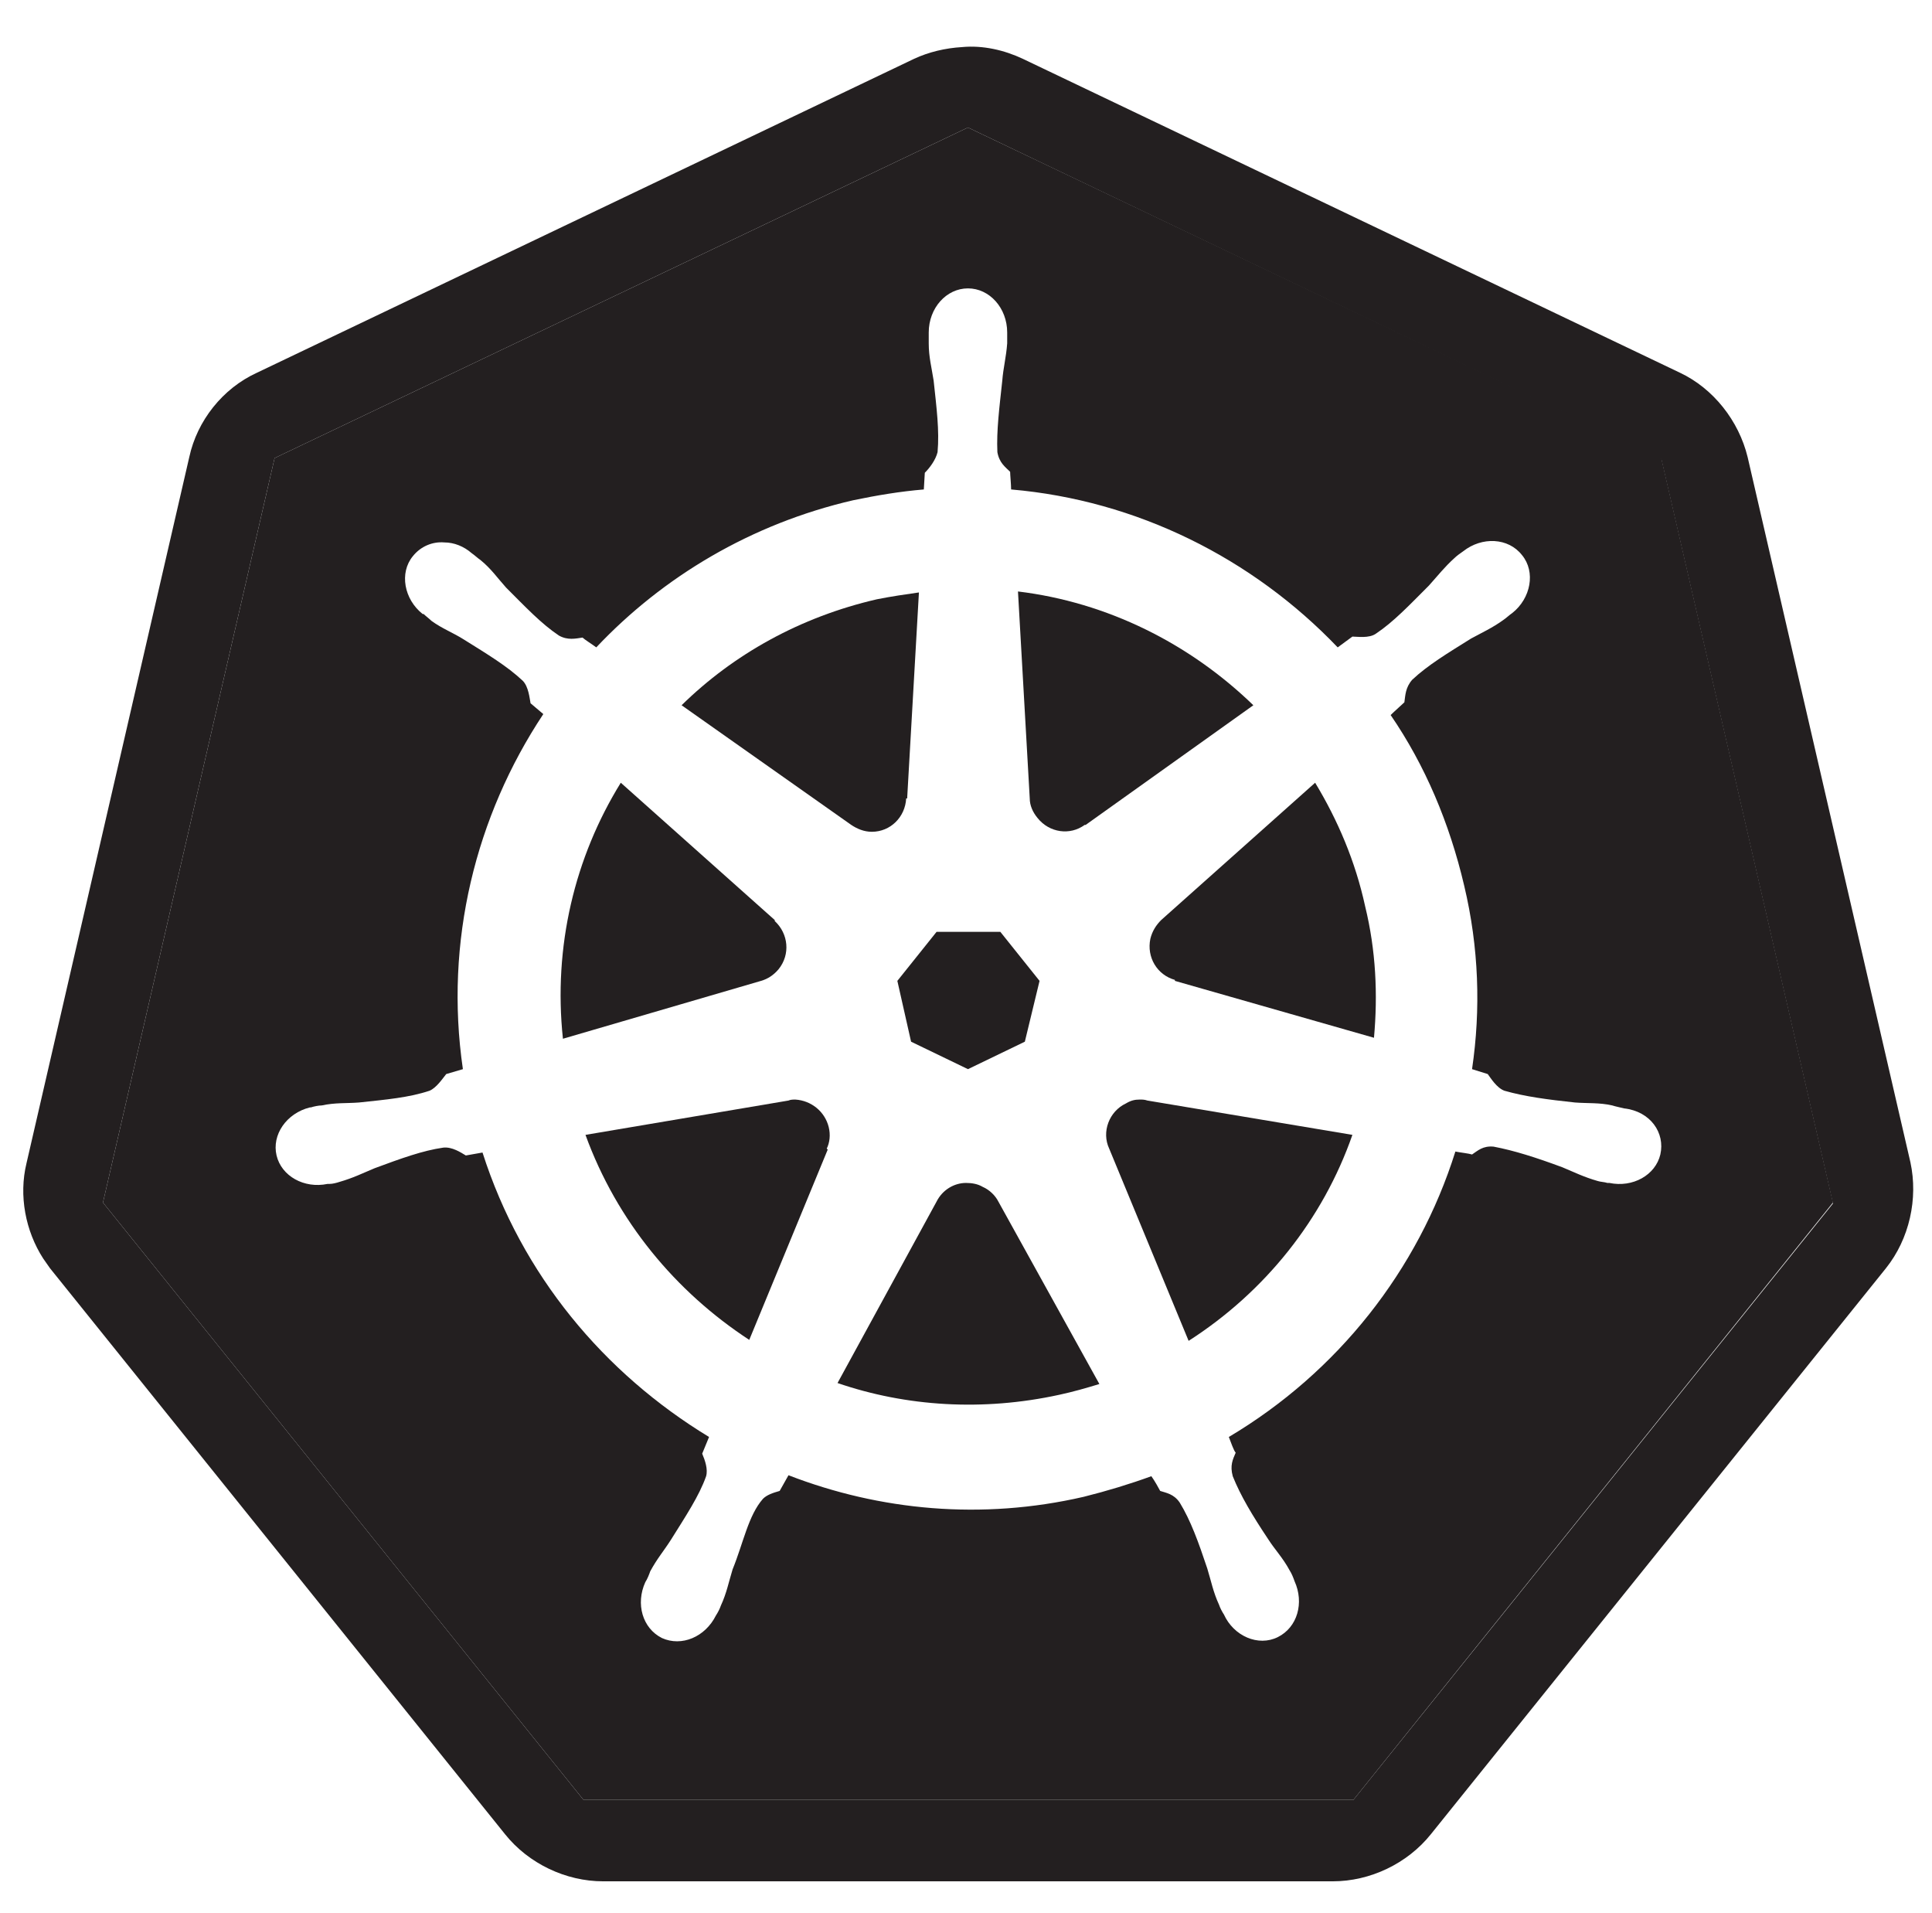
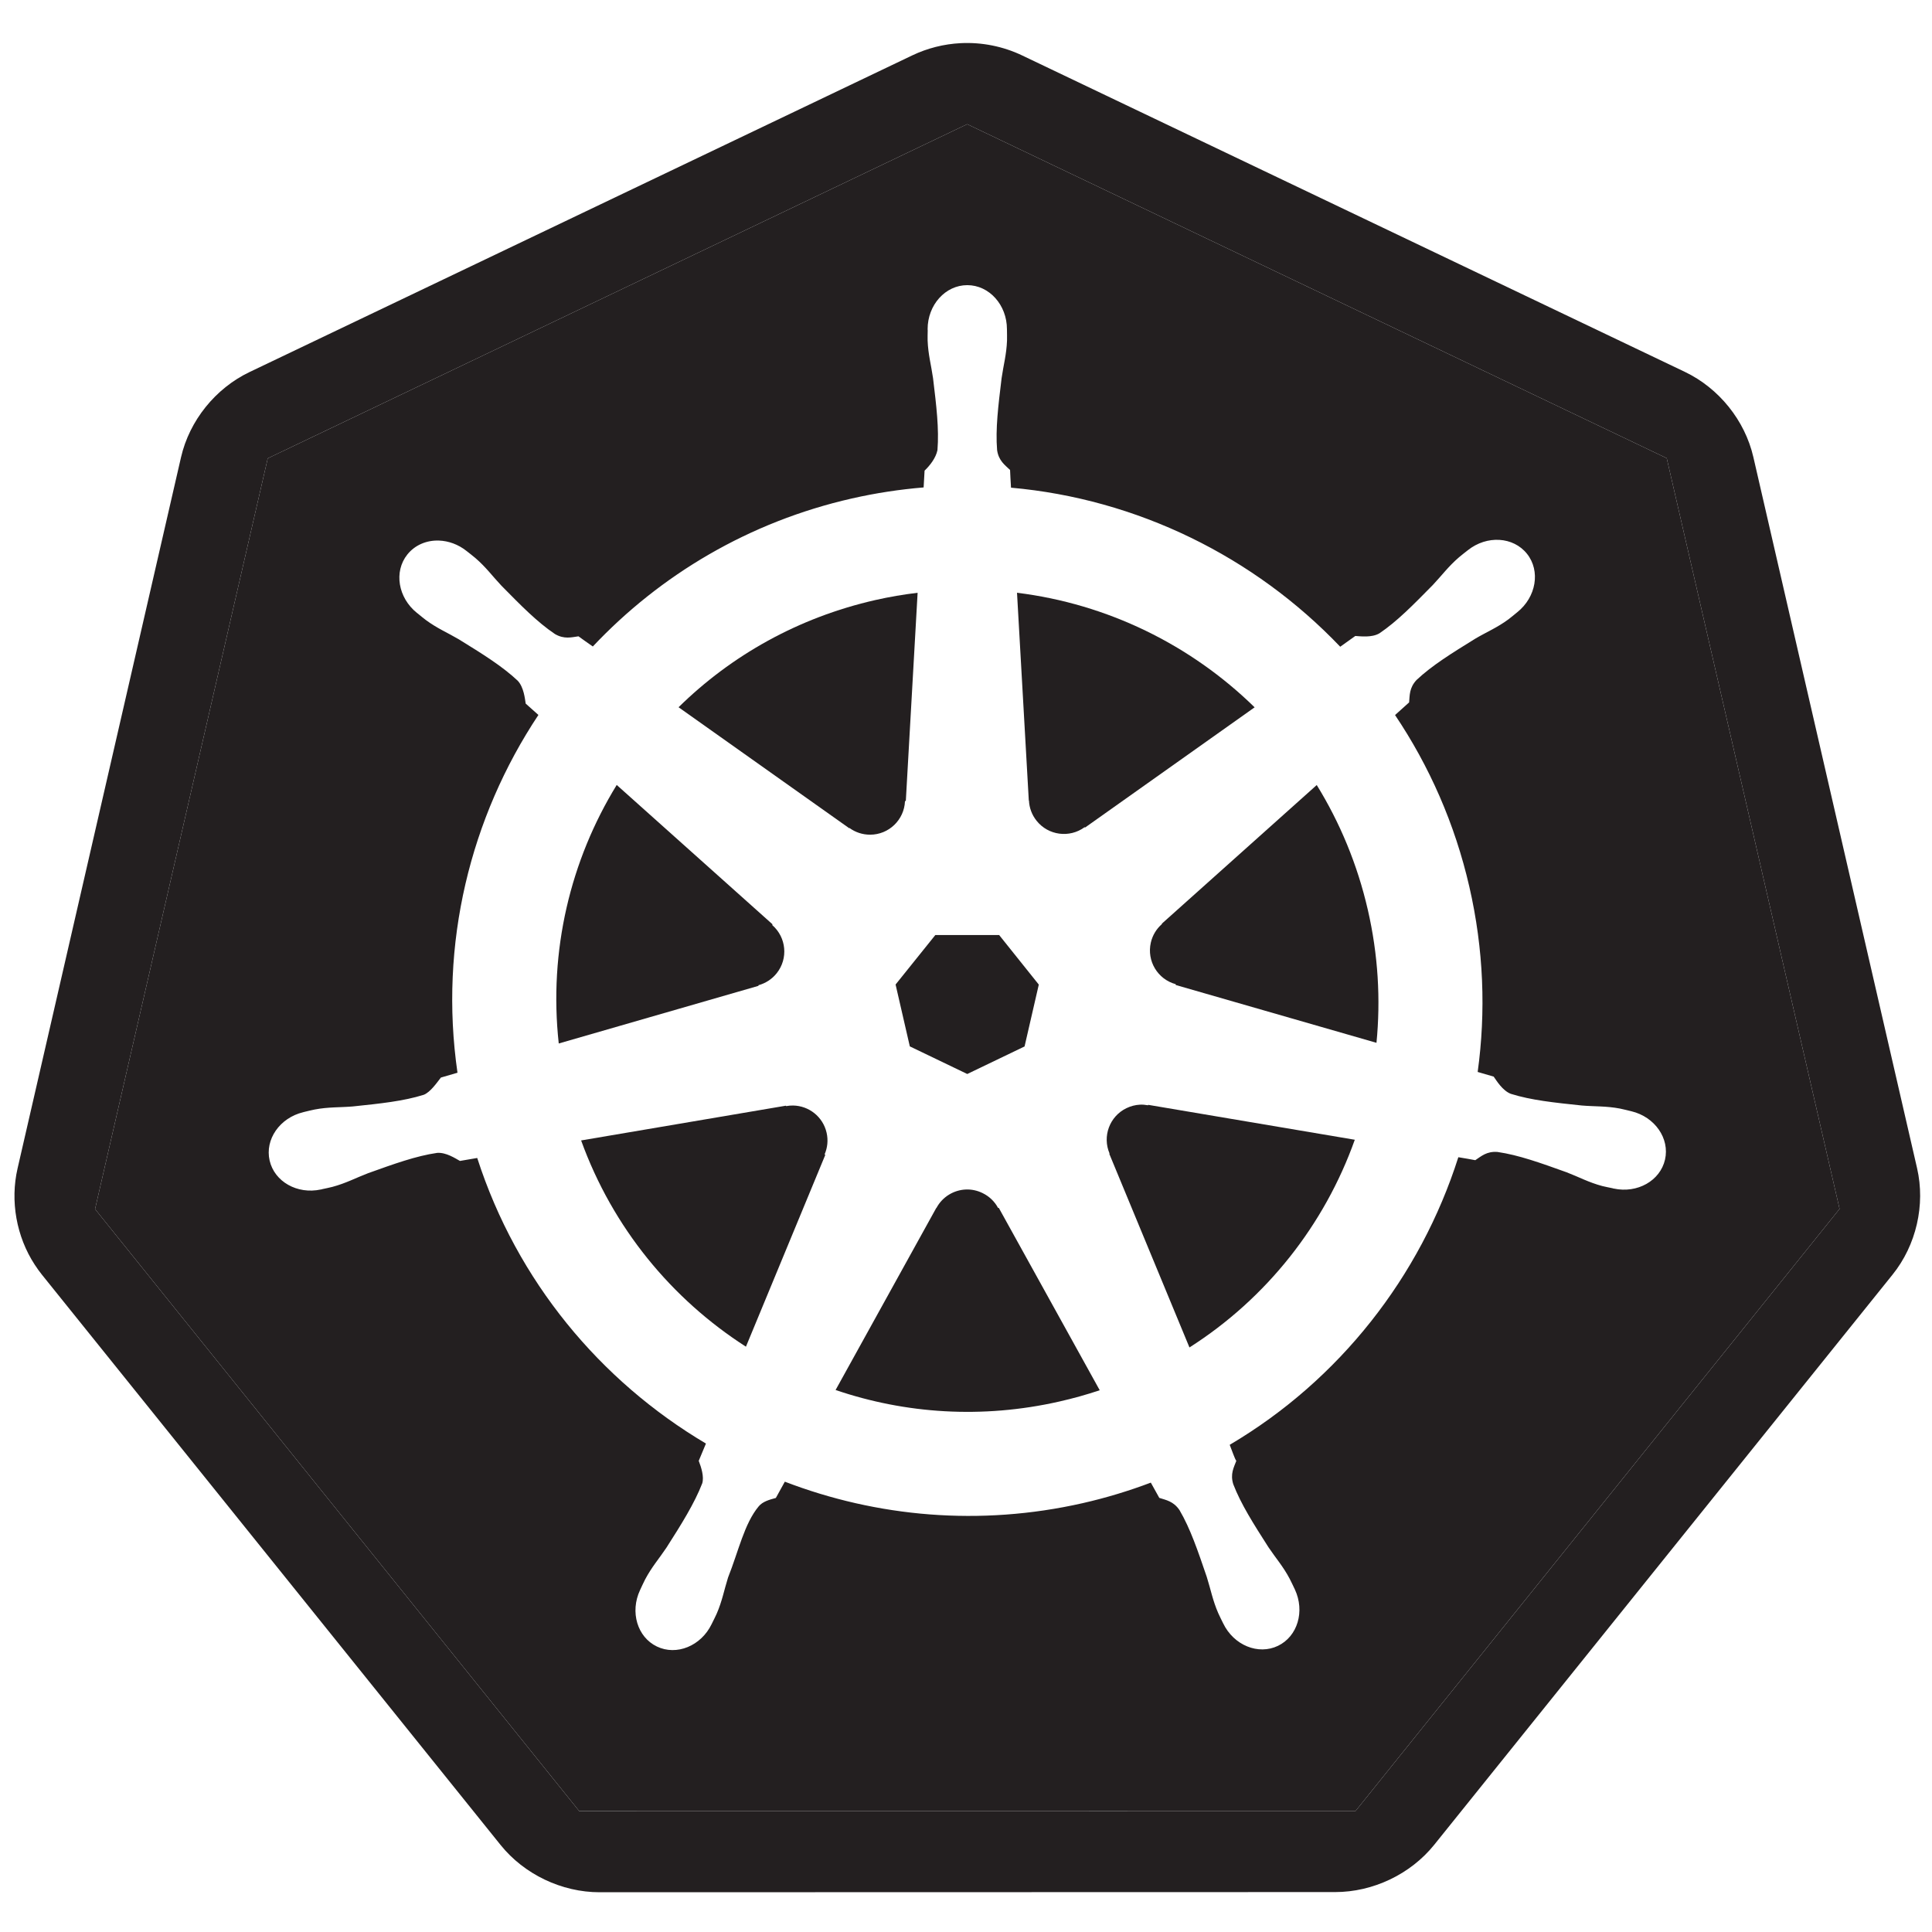
- <svg xmlns="http://www.w3.org/2000/svg" version="1.1" id="svg2" x="0px" y="0px" viewBox="0 0 197 195" style="enable-background:new 0 0 197 195;" xml:space="preserve">
-   <style type="text/css">
- 	.st0{fill:#231F20;}
- </style>
+ <svg xmlns="http://www.w3.org/2000/svg" version="1.1" id="svg2" x="0px" y="0px" viewBox="-131.091 -248.763 432 432" enable-background="new -131.091 -248.763 432 432" xml:space="preserve">
  <g>
-     <path class="st0" d="M194.8,118.5l-16.6-71.9c-0.9-3.7-3.5-7-6.9-8.6l-67-32c-1.9-0.9-4.1-1.4-6.2-1.2c-1.7,0.1-3.4,0.5-4.9,1.2   l-67,32c-3.5,1.6-6.1,4.9-6.9,8.6L2.7,118.6c-0.8,3.3-0.1,6.9,1.7,9.7c0.2,0.3,0.5,0.7,0.7,1L51.5,187c2.4,3,6.2,4.8,10,4.8l74.4,0   c3.8,0,7.6-1.8,10-4.8l46.4-57.7C194.7,126.3,195.6,122.2,194.8,118.5z M138,183.5l-78.5,0l-49-60.9L28,46.7l0,0l0,0L98.7,13   l70.7,33.8l17.5,75.9L138,183.5z" />
-     <path class="st0" d="M28,46.7l-17.5,75.9L28,46.7z" />
-     <polygon class="st0" points="59.5,183.5 10.5,122.7 59.5,183.5 138,183.5 186.9,122.6 138,183.5  " />
-     <polygon class="st0" points="28,46.7 28,46.7 98.7,13  " />
-     <polygon class="st0" points="98.7,13 169.5,46.7 186.9,122.6 169.5,46.7  " />
-     <path class="st0" d="M86.8,84.1c0.6,0.4,1.3,0.7,2.1,0.7c1.9,0,3.4-1.5,3.5-3.4l0.1,0l1.2-21c-1.4,0.2-2.8,0.4-4.3,0.7   c-7.8,1.8-14.6,5.6-19.9,10.8L86.8,84.1L86.8,84.1z" />
-     <polygon class="st0" points="92.9,106.2 98.7,109 104.5,106.2 106,100 102,95 95.5,95 91.5,100  " />
-     <path class="st0" d="M105,81.4c0,0.7,0.3,1.4,0.8,2c1.2,1.5,3.3,1.8,4.8,0.7l0.1,0l17.1-12.2c-6.5-6.3-14.9-10.5-24-11.6L105,81.4   L105,81.4z" />
-     <path class="st0" d="M101.8,122.5c-0.3-0.6-0.9-1.2-1.6-1.5c-0.5-0.3-1.1-0.4-1.7-0.4c-1.2,0-2.4,0.7-3,1.9h0L85.4,141   c7,2.4,14.8,2.9,22.6,1.2c1.4-0.3,2.8-0.7,4.1-1.1L101.8,122.5L101.8,122.5z" />
-     <path class="st0" d="M98.7,13L28,46.7l-17.5,75.9l49,60.9l78.5,0l48.9-60.9l-17.5-75.9L98.7,13z M169.3,117.7   c-0.5,2.1-2.8,3.4-5.2,2.9c0,0,0,0-0.1,0c0,0-0.1,0-0.1,0c-0.3-0.1-0.7-0.1-1-0.2c-1.4-0.4-2.4-0.9-3.6-1.4c-2.7-1-4.9-1.7-7-2.1   c-1.1-0.1-1.6,0.4-2.2,0.8c-0.3-0.1-1.2-0.2-1.7-0.3c-3.8,12.1-12,22.5-23.1,29.1c0.2,0.5,0.5,1.4,0.7,1.6   c-0.3,0.7-0.6,1.3-0.3,2.4c0.8,2,2,4,3.6,6.4c0.7,1.1,1.5,1.9,2.2,3.2c0.2,0.3,0.4,0.8,0.5,1.1c1,2.2,0.3,4.7-1.7,5.7   c-2,1-4.5-0.1-5.5-2.3c-0.2-0.3-0.4-0.7-0.5-1c-0.6-1.3-0.8-2.4-1.2-3.7c-0.9-2.7-1.7-4.9-2.8-6.7c-0.6-0.9-1.4-1-2-1.2   c-0.1-0.2-0.6-1.1-0.9-1.5c-2.2,0.8-4.5,1.5-6.9,2.1c-10.4,2.4-20.8,1.4-30.1-2.2l-0.9,1.6c-0.7,0.2-1.3,0.4-1.7,0.8   c-1.5,1.7-2,4.5-3.1,7.2c-0.4,1.3-0.6,2.4-1.2,3.7c-0.1,0.3-0.3,0.7-0.5,1c0,0,0,0,0,0c0,0,0,0,0,0c-1.1,2.2-3.5,3.2-5.5,2.3   c-2-1-2.7-3.5-1.7-5.7c0.2-0.3,0.4-0.8,0.5-1.1c0.7-1.3,1.4-2.1,2.1-3.2c1.5-2.4,2.9-4.5,3.6-6.5c0.2-0.7-0.1-1.6-0.4-2.3l0.7-1.7   C61.6,140,53.2,130,49.2,117.5l-1.7,0.3c-0.5-0.3-1.4-0.9-2.3-0.8c-2.1,0.3-4.3,1.1-7,2.1c-1.2,0.5-2.2,1-3.6,1.4   c-0.3,0.1-0.7,0.2-1,0.2c0,0,0,0-0.1,0c0,0,0,0-0.1,0c-2.4,0.5-4.7-0.8-5.2-2.9c-0.5-2.1,1-4.3,3.4-4.9c0,0,0,0,0.1,0c0,0,0,0,0,0   c0.3-0.1,0.8-0.2,1.1-0.2c1.4-0.3,2.5-0.2,3.8-0.3c2.8-0.3,5.1-0.5,7.2-1.2c0.7-0.3,1.3-1.2,1.7-1.7l1.7-0.5   c-1.9-13,1.3-25.8,8.2-36.2l-1.3-1.1c-0.1-0.5-0.2-1.7-0.8-2.3c-1.6-1.5-3.6-2.7-6-4.2c-1.1-0.7-2.2-1.1-3.3-1.9   c-0.2-0.2-0.6-0.5-0.8-0.7c0,0,0,0-0.1,0c-1.9-1.5-2.4-4.2-1-5.9c0.8-1,2-1.5,3.2-1.4c1,0,2,0.4,2.8,1.1c0.3,0.2,0.6,0.5,0.9,0.7   c1.1,0.9,1.7,1.8,2.6,2.8c2,2,3.6,3.7,5.4,4.9c0.9,0.5,1.7,0.3,2.4,0.2c0.2,0.2,1,0.7,1.4,1c6.8-7.2,15.8-12.6,26.2-15   c2.4-0.5,4.8-0.9,7.2-1.1l0.1-1.7c0.5-0.5,1.1-1.3,1.3-2.1c0.2-2.2-0.1-4.5-0.4-7.3c-0.2-1.3-0.5-2.4-0.5-3.8c0-0.3,0-0.7,0-1   c0,0,0-0.1,0-0.1c0-2.5,1.8-4.5,4-4.5c2.2,0,4,2,4,4.5c0,0.3,0,0.8,0,1.1c-0.1,1.4-0.4,2.5-0.5,3.8c-0.3,2.8-0.6,5.1-0.5,7.3   c0.2,1.1,0.8,1.5,1.3,2c0,0.3,0.1,1.3,0.1,1.8c12.8,1.1,24.6,7,33.3,16.1l1.5-1.1c0.5,0,1.7,0.2,2.4-0.3c1.8-1.2,3.4-2.9,5.4-4.9   c0.9-1,1.6-1.9,2.6-2.8c0.2-0.2,0.6-0.5,0.9-0.7c1.9-1.5,4.6-1.4,6,0.4c1.4,1.7,0.9,4.4-1,5.9c-0.3,0.2-0.6,0.5-0.9,0.7   c-1.1,0.8-2.2,1.3-3.3,1.9c-2.4,1.5-4.4,2.7-6,4.2c-0.7,0.8-0.7,1.6-0.8,2.3c-0.2,0.2-1,0.9-1.4,1.3c3.5,5.1,6,11,7.5,17.4   c1.5,6.3,1.7,12.6,0.8,18.7l1.6,0.5c0.3,0.4,0.9,1.4,1.7,1.7c2.1,0.6,4.4,0.9,7.2,1.2c1.3,0.1,2.5,0,3.8,0.3   c0.3,0.1,0.8,0.2,1.2,0.3C168.3,113.3,169.8,115.5,169.3,117.7z" />
-     <path class="st0" d="M134.1,79.8l-15.7,14l0,0c-0.5,0.5-0.9,1.1-1.1,1.9c-0.4,1.9,0.7,3.7,2.5,4.2l0,0.1l20.3,5.8   c0.4-4.4,0.2-8.9-0.9-13.4C138.2,87.8,136.4,83.6,134.1,79.8z" />
-     <path class="st0" d="M84.5,114.9c-0.4-1.6-1.8-2.7-3.4-2.8c-0.2,0-0.5,0-0.7,0.1l0,0l-20.7,3.5c3.2,8.8,9.2,16,16.7,20.9l8-19.4   l-0.1-0.1C84.6,116.5,84.7,115.7,84.5,114.9z" />
-     <path class="st0" d="M117,112.2c-0.3-0.1-0.5-0.1-0.8-0.1c-0.5,0-0.9,0.1-1.4,0.4c-1.7,0.8-2.5,2.9-1.7,4.6l0,0l8.1,19.6   c7.8-5,13.7-12.4,16.7-21L117,112.2L117,112.2z" />
-     <path class="st0" d="M77.6,100c0.7-0.2,1.3-0.6,1.8-1.2c1.2-1.5,1-3.6-0.4-4.9l0-0.1L63.3,79.8c-4.7,7.6-6.9,16.7-5.9,26.1   L77.6,100L77.6,100z" />
+     <path fill="#231F20" d="M297.573,12.456l-36.608-159.009c-1.886-8.198-7.691-15.415-15.327-19.063l-148.173-70.75   c-4.254-2.033-9.024-2.987-13.737-2.747c-3.757,0.186-7.473,1.128-10.859,2.747l-148.153,70.789   c-7.638,3.647-13.444,10.866-15.33,19.06l-36.548,159.012c-1.685,7.304-0.264,15.259,3.846,21.545   c0.5,0.769,1.036,1.516,1.611,2.235L-19.16,163.777c5.284,6.57,13.672,10.575,22.148,10.572l164.451-0.039   c8.471,0.006,16.858-3.991,22.149-10.555l102.509-127.52C297.386,29.663,299.459,20.658,297.573,12.456z M172.018,156.177   l-173.601,0.018L-109.835,21.592l38.612-167.867h0v0l156.401-74.723l156.415,74.687l38.648,167.862L172.018,156.177z" />
+     <polygon fill="#231F20" points="-71.223,-146.274 -109.835,21.592 -71.223,-146.274  " />
+     <polygon fill="#231F20" points="-1.583,156.194 -109.835,21.592 -1.583,156.194 172.018,156.177 280.241,21.551 172.018,156.177     " />
+     <polygon fill="#231F20" points="-71.223,-146.274 -71.223,-146.274 85.178,-220.998  " />
+     <polygon fill="#231F20" points="85.178,-220.998 241.593,-146.31 280.241,21.551 241.593,-146.31  " />
+     <path fill="#231F20" d="M58.855-63.62c1.294,0.944,2.884,1.495,4.607,1.495c4.203,0,7.629-3.322,7.804-7.484l0.189-0.095   l2.635-46.517c-3.144,0.382-6.298,0.915-9.457,1.631c-17.277,3.923-32.274,12.44-43.994,23.969l38.142,27.039L58.855-63.62z" />
+     <polygon fill="#231F20" points="72.346,-14.79 85.192,-8.615 98.004,-14.773 101.186,-28.605 92.319,-39.689 78.052,-39.689    69.164,-28.622  " />
+     <path fill="#231F20" d="M98.99-69.761c0.064,1.599,0.631,3.183,1.705,4.53c2.62,3.286,7.359,3.896,10.723,1.439l0.133,0.057   l37.896-26.868c-14.297-14-32.955-23.134-53.132-25.618l2.635,46.443L98.99-69.761z" />
+     <path fill="#231F20" d="M92.074,21.323c-0.756-1.412-1.955-2.588-3.505-3.333c-1.185-0.571-2.431-0.823-3.66-0.779   c-2.7,0.101-5.261,1.608-6.611,4.131h-0.039L55.75,62.044c15.578,5.309,32.783,6.495,50.04,2.575   c3.079-0.699,6.09-1.539,9.021-2.519L92.242,21.323H92.074z" />
+     <path fill="#231F20" d="M85.178-220.998l-156.401,74.723l-38.612,167.867L-1.583,156.194l173.601-0.018L280.241,21.551   L241.593-146.31L85.178-220.998z M241.212,10.523c-1.081,4.734-6.188,7.612-11.446,6.481c-0.035-0.009-0.092-0.012-0.13-0.02   c-0.06-0.012-0.113-0.042-0.172-0.057c-0.734-0.159-1.652-0.319-2.291-0.491c-3.035-0.811-5.232-2.025-7.958-3.07   c-5.869-2.105-10.73-3.863-15.464-4.548c-2.404-0.189-3.63,0.96-4.965,1.839c-0.645-0.13-2.641-0.483-3.79-0.663   c-8.497,26.702-26.589,49.824-51.121,64.308c0.424,1.024,1.143,3.197,1.477,3.582c-0.559,1.495-1.4,2.929-0.681,5.229   c1.72,4.464,4.506,8.828,7.863,14.081c1.625,2.425,3.289,4.29,4.754,7.067c0.352,0.663,0.818,1.685,1.158,2.386   c2.28,4.876,0.607,10.493-3.772,12.6c-4.411,2.126-9.897-0.118-12.26-5.021c-0.337-0.693-0.811-1.616-1.098-2.274   c-1.255-2.877-1.693-5.343-2.575-8.126c-2.014-5.9-3.665-10.786-6.085-14.913c-1.35-1.999-3.007-2.253-4.526-2.747   c-0.281-0.486-1.332-2.41-1.895-3.411c-4.9,1.85-9.966,3.393-15.214,4.586c-23.01,5.222-46.044,3.103-66.623-4.796l-2.007,3.638   c-1.495,0.4-2.937,0.809-3.822,1.862c-3.23,3.853-4.518,10.037-6.866,15.932c-0.882,2.783-1.3,5.249-2.558,8.127   c-0.284,0.651-0.761,1.563-1.098,2.256c-0.003,0.006,0.003,0.015,0,0.018c-0.003,0.008-0.015,0.011-0.017,0.02   c-2.368,4.885-7.837,7.123-12.243,5.001c-4.379-2.105-6.048-7.722-3.768-12.6c0.337-0.702,0.784-1.723,1.137-2.387   c1.465-2.777,3.129-4.66,4.754-7.087c3.358-5.252,6.306-9.963,8.026-14.425c0.432-1.483-0.208-3.514-0.788-5.015l1.611-3.866   C3.154,60.031-15.487,37.74-24.383,10.162l-3.863,0.663c-1.037-0.578-3.121-1.954-5.098-1.8c-4.734,0.687-9.595,2.445-15.46,4.548   c-2.73,1.045-4.927,2.238-7.958,3.052c-0.643,0.172-1.561,0.349-2.295,0.512c-0.059,0.014-0.109,0.041-0.168,0.056   c-0.042,0.009-0.095,0.009-0.133,0.017c-5.258,1.135-10.365-1.743-11.446-6.48c-1.081-4.732,2.277-9.536,7.506-10.8   c0.038-0.009,0.092-0.027,0.13-0.036c0.027-0.006,0.051-0.015,0.077-0.021c0.743-0.174,1.69-0.42,2.368-0.547   c3.085-0.587,5.596-0.441,8.509-0.684c6.199-0.648,11.333-1.178,15.895-2.614c1.448-0.592,2.831-2.581,3.811-3.846l3.712-1.081   c-4.163-28.818,2.881-57.102,18.095-79.999l-2.842-2.537c-0.18-1.107-0.421-3.665-1.783-5.116   c-3.487-3.274-7.884-5.992-13.186-9.267c-2.516-1.48-4.826-2.437-7.351-4.302c-0.539-0.396-1.255-1.003-1.839-1.477   c-0.045-0.033-0.089-0.059-0.133-0.095c-4.254-3.393-5.231-9.246-2.179-13.074c1.717-2.155,4.344-3.221,7.067-3.126   c2.123,0.074,4.317,0.847,6.179,2.33c0.604,0.48,1.429,1.107,1.968,1.573c2.384,2.049,3.834,4.074,5.839,6.196   c4.372,4.441,7.988,8.13,11.955,10.8c2.084,1.214,3.683,0.726,5.267,0.512c0.509,0.376,2.224,1.605,3.204,2.274   c15.093-16.014,34.917-27.874,57.942-33.103c5.35-1.213,10.709-2.022,16.028-2.463l0.211-3.751   c1.181-1.143,2.504-2.786,2.881-4.586c0.384-4.767-0.24-9.897-0.986-16.085c-0.412-2.893-1.096-5.294-1.214-8.432   c-0.023-0.646,0.012-1.537,0.021-2.274c-0.003-0.083-0.021-0.163-0.021-0.249c0-5.439,3.97-9.85,8.867-9.853   c4.9,0,8.868,4.414,8.871,9.853c0.002,0.772,0.044,1.809,0.017,2.522c-0.115,3.138-0.803,5.539-1.214,8.432   c-0.746,6.188-1.389,11.318-1.004,16.085c0.353,2.387,1.747,3.331,2.898,4.435c0.027,0.643,0.13,2.777,0.211,3.959   c28.194,2.504,54.381,15.398,73.613,35.565l3.372-2.406c1.143,0.068,3.662,0.415,5.383-0.587c3.967-2.67,7.581-6.377,11.955-10.818   c2.004-2.126,3.473-4.148,5.856-6.197c0.541-0.468,1.364-1.092,1.968-1.572c4.254-3.396,10.173-3.035,13.225,0.794   c3.056,3.831,2.076,9.681-2.179,13.074c-0.598,0.482-1.379,1.151-1.951,1.575c-2.525,1.865-4.852,2.819-7.368,4.299   c-5.305,3.277-9.702,5.992-13.19,9.266c-1.646,1.761-1.522,3.432-1.667,5.021c-0.491,0.453-2.227,1.99-3.144,2.825   c7.641,11.375,13.373,24.289,16.614,38.405c3.216,13.989,3.716,27.969,1.86,41.401l3.579,1.042   c0.646,0.912,1.969,3.126,3.828,3.849c4.563,1.435,9.699,1.963,15.899,2.614c2.91,0.243,5.421,0.098,8.505,0.681   c0.74,0.139,1.818,0.436,2.579,0.607C238.935,0.984,242.292,5.789,241.212,10.523z" />
+     <path fill="#231F20" d="M163.335-73.227l-34.636,30.998l0.017,0.095c-1.208,1.05-2.099,2.472-2.481,4.15   c-0.936,4.1,1.533,8.186,5.551,9.284l0.039,0.19l44.868,12.923c0.95-9.681,0.373-19.697-1.933-29.731   C172.427-55.472,168.51-64.839,163.335-73.227z" />
+     <path fill="#231F20" d="M53.739,4.516c-0.817-3.585-3.979-6.033-7.502-6.081c-0.503-0.009-1.022,0.039-1.533,0.133l-0.077-0.095   L-1.151,6.242c7.064,19.546,20.271,35.477,36.854,46.117l17.734-42.86L53.304,9.33C53.937,7.859,54.124,6.194,53.739,4.516z" />
+     <path fill="#231F20" d="M125.59-1.621c-0.589-0.11-1.193-0.166-1.8-0.133c-1.01,0.05-2.022,0.308-2.993,0.775   c-3.79,1.824-5.436,6.313-3.79,10.137l-0.056,0.077l17.923,43.296c17.278-11.007,30.211-27.457,36.97-46.443l-46.177-7.804   L125.59-1.621z" />
+     <path fill="#231F20" d="M38.524-28.471c1.542-0.424,2.982-1.326,4.056-2.673c2.62-3.286,2.158-8.029-0.986-10.762l0.039-0.189   L6.808-73.245C-3.531-56.408-8.425-36.211-6.154-15.436l44.64-12.885L38.524-28.471z" />
  </g>
</svg>
